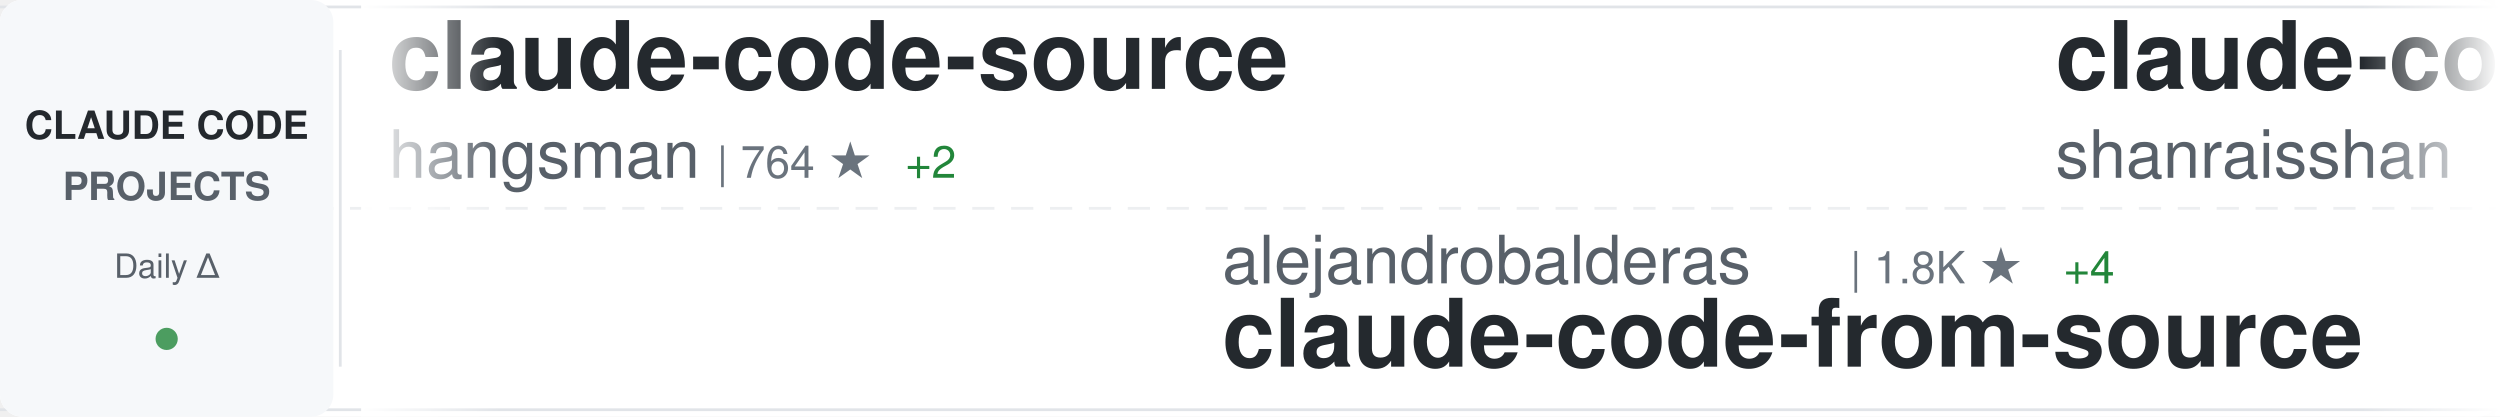
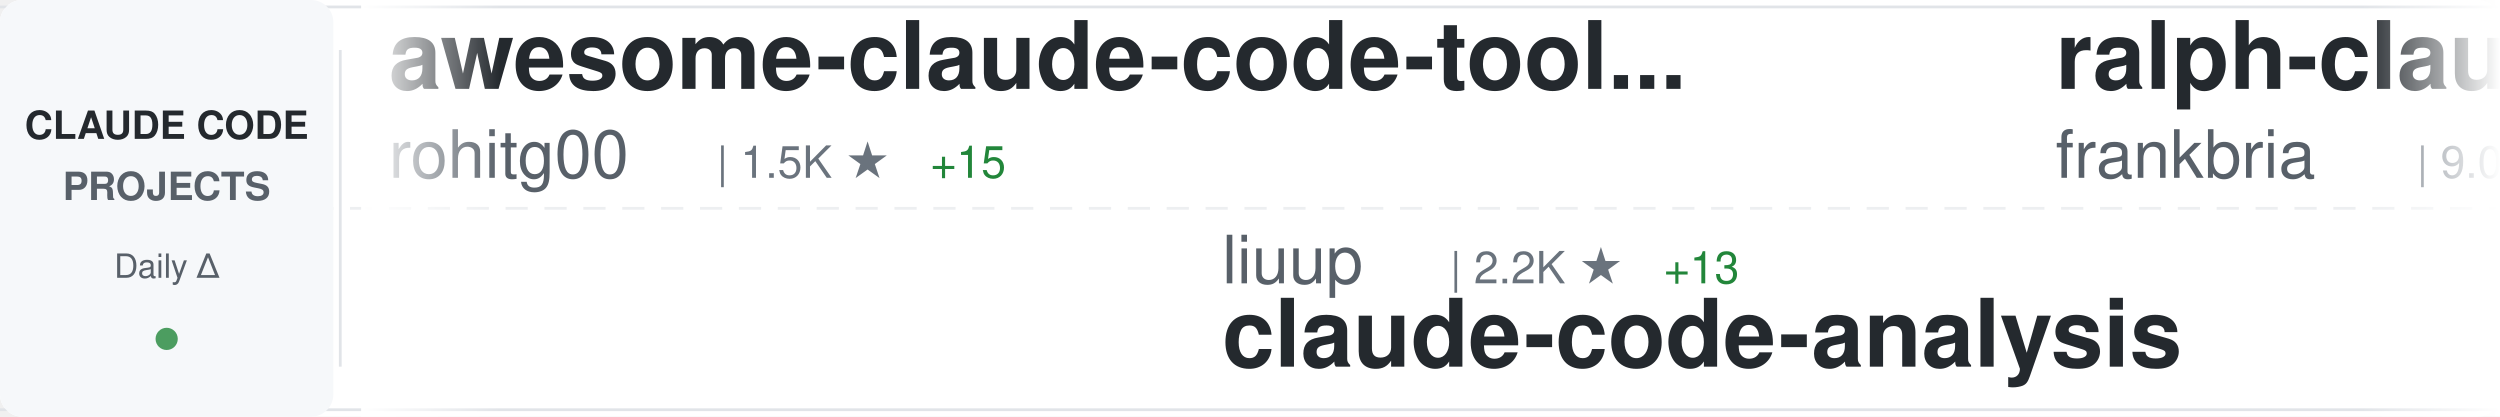
<svg xmlns="http://www.w3.org/2000/svg" width="900" height="150">
  <defs>
    <linearGradient id="awesomeLeftFade" x1="0%" y1="0%" x2="100%" y2="0%">
      <stop offset="0%" style="stop-color:#ffffff;stop-opacity:1" />
      <stop offset="100%" style="stop-color:#ffffff;stop-opacity:0" />
    </linearGradient>
    <linearGradient id="awesomeRightFade" x1="0%" y1="0%" x2="100%" y2="0%">
      <stop offset="0%" style="stop-color:#ffffff;stop-opacity:0" />
      <stop offset="100%" style="stop-color:#ffffff;stop-opacity:1" />
    </linearGradient>
  </defs>
  <rect width="900" height="150" fill="#ffffff" rx="8" />
  <rect x="0" y="2" width="900" height="1" fill="#e1e4e8" />
  <rect x="0" y="147" width="900" height="1" fill="#e1e4e8" />
  <line x1="0" y1="75" x2="900" y2="75" stroke="#e1e4e8" stroke-width="1" stroke-dasharray="8 6" opacity="0.6" />
  <rect x="0" y="0" width="120" height="150" fill="#f6f8fa" rx="8" />
  <text x="60" y="50" font-family="-apple-system, BlinkMacSystemFont, 'Segoe UI', Helvetica, Arial, sans-serif" font-size="14" font-weight="600" fill="#24292e" text-anchor="middle">CLAUDE CODE</text>
  <text x="60" y="72" font-family="-apple-system, BlinkMacSystemFont, 'Segoe UI', Helvetica, Arial, sans-serif" font-size="14" font-weight="600" fill="#586069" text-anchor="middle">PROJECTS</text>
  <text x="60" y="100" font-family="-apple-system, BlinkMacSystemFont, 'Segoe UI', Helvetica, Arial, sans-serif" font-size="12" font-weight="500" fill="#586069" text-anchor="middle">Daily Δ</text>
  <circle cx="60" cy="122" r="4" fill="#22863a" opacity="0.8" />
  <rect x="122" y="18" width="1" height="114" fill="#e1e4e8" />
  <clipPath id="awesomeTickerClip">
    <rect x="130" y="0" width="770" height="150" />
  </clipPath>
  <g clip-path="url(#awesomeTickerClip)">
    <g id="awesomeTickerItems">
      <animateTransform attributeName="transform" attributeType="XML" type="translate" from="0 0" to="-3000 0" dur="54s" repeatCount="indefinite" />
      <g transform="translate(0, 0)">
-         <text x="140" y="32" font-family="-apple-system, BlinkMacSystemFont, 'Segoe UI', Helvetica, Arial, sans-serif" font-size="34" font-weight="600" fill="#24292e">claude-code-source</text>
-         <text x="140" y="64" font-family="-apple-system, BlinkMacSystemFont, 'Segoe UI', Helvetica, Arial, sans-serif" font-size="24" font-weight="400" fill="#586069">hangsman</text>
-         <text x="258" y="64" font-family="-apple-system, BlinkMacSystemFont, 'Segoe UI', Helvetica, Arial, sans-serif" font-size="16" font-weight="500" fill="#6a737d">| 764 ★</text>
-         <text x="326" y="64" font-family="-apple-system, BlinkMacSystemFont, 'Segoe UI', Helvetica, Arial, sans-serif" font-size="16" font-weight="500" fill="#22863a"> +2</text>
+         <text x="140" y="32" font-family="-apple-system, BlinkMacSystemFont, 'Segoe UI', Helvetica, Arial, sans-serif" font-size="34" font-weight="600" fill="#24292e">awesome-claude-code-tool...</text>
+         <text x="140" y="64" font-family="-apple-system, BlinkMacSystemFont, 'Segoe UI', Helvetica, Arial, sans-serif" font-size="24" font-weight="400" fill="#586069">rohitg00</text>
+         <text x="258" y="64" font-family="-apple-system, BlinkMacSystemFont, 'Segoe UI', Helvetica, Arial, sans-serif" font-size="16" font-weight="500" fill="#6a737d">| 1.5K ★</text>
+         <text x="335" y="64" font-family="-apple-system, BlinkMacSystemFont, 'Segoe UI', Helvetica, Arial, sans-serif" font-size="16" font-weight="500" fill="#22863a"> +15</text>
      </g>
      <g transform="translate(300, 0)">
-         <text x="140" y="102" font-family="-apple-system, BlinkMacSystemFont, 'Segoe UI', Helvetica, Arial, sans-serif" font-size="24" font-weight="400" fill="#586069">alejandrobalderas</text>
-         <text x="366" y="102" font-family="-apple-system, BlinkMacSystemFont, 'Segoe UI', Helvetica, Arial, sans-serif" font-size="16" font-weight="500" fill="#6a737d">| 1.8K ★</text>
-         <text x="443" y="102" font-family="-apple-system, BlinkMacSystemFont, 'Segoe UI', Helvetica, Arial, sans-serif" font-size="16" font-weight="500" fill="#22863a"> +4</text>
-         <text x="140" y="132" font-family="-apple-system, BlinkMacSystemFont, 'Segoe UI', Helvetica, Arial, sans-serif" font-size="34" font-weight="600" fill="#24292e">claude-code-from-source</text>
+         <text x="140" y="102" font-family="-apple-system, BlinkMacSystemFont, 'Segoe UI', Helvetica, Arial, sans-serif" font-size="24" font-weight="400" fill="#586069">liuup</text>
+         <text x="222" y="102" font-family="-apple-system, BlinkMacSystemFont, 'Segoe UI', Helvetica, Arial, sans-serif" font-size="16" font-weight="500" fill="#6a737d">| 2.2K ★</text>
+         <text x="299" y="102" font-family="-apple-system, BlinkMacSystemFont, 'Segoe UI', Helvetica, Arial, sans-serif" font-size="16" font-weight="500" fill="#22863a"> +13</text>
+         <text x="140" y="132" font-family="-apple-system, BlinkMacSystemFont, 'Segoe UI', Helvetica, Arial, sans-serif" font-size="34" font-weight="600" fill="#24292e">claude-code-analysis</text>
      </g>
      <g transform="translate(600, 0)">
-         <text x="140" y="32" font-family="-apple-system, BlinkMacSystemFont, 'Segoe UI', Helvetica, Arial, sans-serif" font-size="34" font-weight="600" fill="#24292e">claude-code-best-practic...</text>
-         <text x="140" y="64" font-family="-apple-system, BlinkMacSystemFont, 'Segoe UI', Helvetica, Arial, sans-serif" font-size="24" font-weight="400" fill="#586069">shanraisshan</text>
-         <text x="306" y="64" font-family="-apple-system, BlinkMacSystemFont, 'Segoe UI', Helvetica, Arial, sans-serif" font-size="16" font-weight="500" fill="#6a737d">| 50.0K ★</text>
-         <text x="392" y="64" font-family="-apple-system, BlinkMacSystemFont, 'Segoe UI', Helvetica, Arial, sans-serif" font-size="16" font-weight="500" fill="#22863a"> +371</text>
+         <text x="140" y="32" font-family="-apple-system, BlinkMacSystemFont, 'Segoe UI', Helvetica, Arial, sans-serif" font-size="34" font-weight="600" fill="#24292e">ralph-claude-code</text>
+         <text x="140" y="64" font-family="-apple-system, BlinkMacSystemFont, 'Segoe UI', Helvetica, Arial, sans-serif" font-size="24" font-weight="400" fill="#586069">frankbria</text>
+         <text x="270" y="64" font-family="-apple-system, BlinkMacSystemFont, 'Segoe UI', Helvetica, Arial, sans-serif" font-size="16" font-weight="500" fill="#6a737d">| 9.0K ★</text>
+         <text x="347" y="64" font-family="-apple-system, BlinkMacSystemFont, 'Segoe UI', Helvetica, Arial, sans-serif" font-size="16" font-weight="500" fill="#22863a"> +18</text>
      </g>
      <g transform="translate(900, 0)">
-         <text x="140" y="102" font-family="-apple-system, BlinkMacSystemFont, 'Segoe UI', Helvetica, Arial, sans-serif" font-size="24" font-weight="400" fill="#586069">zstmfhy</text>
-         <text x="246" y="102" font-family="-apple-system, BlinkMacSystemFont, 'Segoe UI', Helvetica, Arial, sans-serif" font-size="16" font-weight="500" fill="#6a737d">| 190 ★</text>
-         <text x="140" y="132" font-family="-apple-system, BlinkMacSystemFont, 'Segoe UI', Helvetica, Arial, sans-serif" font-size="34" font-weight="600" fill="#24292e">Claude-code</text>
+         <text x="140" y="102" font-family="-apple-system, BlinkMacSystemFont, 'Segoe UI', Helvetica, Arial, sans-serif" font-size="24" font-weight="400" fill="#586069">sickn33</text>
+         <text x="246" y="102" font-family="-apple-system, BlinkMacSystemFont, 'Segoe UI', Helvetica, Arial, sans-serif" font-size="16" font-weight="500" fill="#6a737d">| 35.9K ★</text>
+         <text x="332" y="102" font-family="-apple-system, BlinkMacSystemFont, 'Segoe UI', Helvetica, Arial, sans-serif" font-size="16" font-weight="500" fill="#22863a"> +128</text>
+         <text x="140" y="132" font-family="-apple-system, BlinkMacSystemFont, 'Segoe UI', Helvetica, Arial, sans-serif" font-size="34" font-weight="600" fill="#24292e">antigravity-awesome-skil...</text>
      </g>
      <g transform="translate(1200, 0)">
-         <text x="140" y="32" font-family="-apple-system, BlinkMacSystemFont, 'Segoe UI', Helvetica, Arial, sans-serif" font-size="34" font-weight="600" fill="#24292e">Open-ClaudeCode</text>
-         <text x="140" y="64" font-family="-apple-system, BlinkMacSystemFont, 'Segoe UI', Helvetica, Arial, sans-serif" font-size="24" font-weight="400" fill="#586069">LING71671</text>
-         <text x="270" y="64" font-family="-apple-system, BlinkMacSystemFont, 'Segoe UI', Helvetica, Arial, sans-serif" font-size="16" font-weight="500" fill="#6a737d">| 799 ★</text>
-         <text x="338" y="64" font-family="-apple-system, BlinkMacSystemFont, 'Segoe UI', Helvetica, Arial, sans-serif" font-size="16" font-weight="500" fill="#22863a"> +6</text>
+         <text x="140" y="32" font-family="-apple-system, BlinkMacSystemFont, 'Segoe UI', Helvetica, Arial, sans-serif" font-size="34" font-weight="600" fill="#24292e">everything-claude-code</text>
+         <text x="140" y="64" font-family="-apple-system, BlinkMacSystemFont, 'Segoe UI', Helvetica, Arial, sans-serif" font-size="24" font-weight="400" fill="#586069">affaan-m</text>
+         <text x="258" y="64" font-family="-apple-system, BlinkMacSystemFont, 'Segoe UI', Helvetica, Arial, sans-serif" font-size="16" font-weight="500" fill="#6a737d">| 171.3K ★</text>
+         <text x="353" y="64" font-family="-apple-system, BlinkMacSystemFont, 'Segoe UI', Helvetica, Arial, sans-serif" font-size="16" font-weight="500" fill="#22863a"> +677</text>
      </g>
      <g transform="translate(1500, 0)">
-         <text x="140" y="102" font-family="-apple-system, BlinkMacSystemFont, 'Segoe UI', Helvetica, Arial, sans-serif" font-size="24" font-weight="400" fill="#586069">forrestchang</text>
-         <text x="306" y="102" font-family="-apple-system, BlinkMacSystemFont, 'Segoe UI', Helvetica, Arial, sans-serif" font-size="16" font-weight="500" fill="#6a737d">| 103.8K ★</text>
-         <text x="401" y="102" font-family="-apple-system, BlinkMacSystemFont, 'Segoe UI', Helvetica, Arial, sans-serif" font-size="16" font-weight="500" fill="#22863a"> +2.3K</text>
-         <text x="140" y="132" font-family="-apple-system, BlinkMacSystemFont, 'Segoe UI', Helvetica, Arial, sans-serif" font-size="34" font-weight="600" fill="#24292e">andrej-karpathy-skills</text>
+         <text x="140" y="102" font-family="-apple-system, BlinkMacSystemFont, 'Segoe UI', Helvetica, Arial, sans-serif" font-size="24" font-weight="400" fill="#586069">anthropics</text>
+         <text x="282" y="102" font-family="-apple-system, BlinkMacSystemFont, 'Segoe UI', Helvetica, Arial, sans-serif" font-size="16" font-weight="500" fill="#6a737d">| 804 ★</text>
+         <text x="350" y="102" font-family="-apple-system, BlinkMacSystemFont, 'Segoe UI', Helvetica, Arial, sans-serif" font-size="16" font-weight="500" fill="#22863a"> +1</text>
+         <text x="140" y="132" font-family="-apple-system, BlinkMacSystemFont, 'Segoe UI', Helvetica, Arial, sans-serif" font-size="34" font-weight="600" fill="#24292e">claude-code-base-action</text>
      </g>
      <g transform="translate(1800, 0)">
-         <text x="140" y="32" font-family="-apple-system, BlinkMacSystemFont, 'Segoe UI', Helvetica, Arial, sans-serif" font-size="34" font-weight="600" fill="#24292e">claude-code-spec-workflo...</text>
-         <text x="140" y="64" font-family="-apple-system, BlinkMacSystemFont, 'Segoe UI', Helvetica, Arial, sans-serif" font-size="24" font-weight="400" fill="#586069">Pimzino</text>
-         <text x="246" y="64" font-family="-apple-system, BlinkMacSystemFont, 'Segoe UI', Helvetica, Arial, sans-serif" font-size="16" font-weight="500" fill="#6a737d">| 3.7K ★</text>
-         <text x="323" y="64" font-family="-apple-system, BlinkMacSystemFont, 'Segoe UI', Helvetica, Arial, sans-serif" font-size="16" font-weight="500" fill="#22863a"> +2</text>
+         <text x="140" y="32" font-family="-apple-system, BlinkMacSystemFont, 'Segoe UI', Helvetica, Arial, sans-serif" font-size="34" font-weight="600" fill="#24292e">claude-code-action</text>
+         <text x="140" y="64" font-family="-apple-system, BlinkMacSystemFont, 'Segoe UI', Helvetica, Arial, sans-serif" font-size="24" font-weight="400" fill="#586069">anthropics</text>
+         <text x="282" y="64" font-family="-apple-system, BlinkMacSystemFont, 'Segoe UI', Helvetica, Arial, sans-serif" font-size="16" font-weight="500" fill="#6a737d">| 7.4K ★</text>
+         <text x="359" y="64" font-family="-apple-system, BlinkMacSystemFont, 'Segoe UI', Helvetica, Arial, sans-serif" font-size="16" font-weight="500" fill="#22863a"> +10</text>
      </g>
      <g transform="translate(2100, 0)">
-         <text x="140" y="102" font-family="-apple-system, BlinkMacSystemFont, 'Segoe UI', Helvetica, Arial, sans-serif" font-size="24" font-weight="400" fill="#586069">anthropics</text>
-         <text x="282" y="102" font-family="-apple-system, BlinkMacSystemFont, 'Segoe UI', Helvetica, Arial, sans-serif" font-size="16" font-weight="500" fill="#6a737d">| 7.4K ★</text>
-         <text x="359" y="102" font-family="-apple-system, BlinkMacSystemFont, 'Segoe UI', Helvetica, Arial, sans-serif" font-size="16" font-weight="500" fill="#22863a"> +10</text>
-         <text x="140" y="132" font-family="-apple-system, BlinkMacSystemFont, 'Segoe UI', Helvetica, Arial, sans-serif" font-size="34" font-weight="600" fill="#24292e">claude-code-action</text>
+         <text x="140" y="102" font-family="-apple-system, BlinkMacSystemFont, 'Segoe UI', Helvetica, Arial, sans-serif" font-size="24" font-weight="400" fill="#586069">qwibitai</text>
+         <text x="258" y="102" font-family="-apple-system, BlinkMacSystemFont, 'Segoe UI', Helvetica, Arial, sans-serif" font-size="16" font-weight="500" fill="#6a737d">| 28.5K ★</text>
+         <text x="344" y="102" font-family="-apple-system, BlinkMacSystemFont, 'Segoe UI', Helvetica, Arial, sans-serif" font-size="16" font-weight="500" fill="#22863a"> +47</text>
+         <text x="140" y="132" font-family="-apple-system, BlinkMacSystemFont, 'Segoe UI', Helvetica, Arial, sans-serif" font-size="34" font-weight="600" fill="#24292e">nanoclaw</text>
      </g>
      <g transform="translate(2400, 0)">
-         <text x="140" y="32" font-family="-apple-system, BlinkMacSystemFont, 'Segoe UI', Helvetica, Arial, sans-serif" font-size="34" font-weight="600" fill="#24292e">Claude-Code-x-OpenClaw-G...</text>
-         <text x="140" y="64" font-family="-apple-system, BlinkMacSystemFont, 'Segoe UI', Helvetica, Arial, sans-serif" font-size="24" font-weight="400" fill="#586069">KimYx0207</text>
-         <text x="270" y="64" font-family="-apple-system, BlinkMacSystemFont, 'Segoe UI', Helvetica, Arial, sans-serif" font-size="16" font-weight="500" fill="#6a737d">| 3.6K ★</text>
-         <text x="347" y="64" font-family="-apple-system, BlinkMacSystemFont, 'Segoe UI', Helvetica, Arial, sans-serif" font-size="16" font-weight="500" fill="#22863a"> +9</text>
+         <text x="140" y="32" font-family="-apple-system, BlinkMacSystemFont, 'Segoe UI', Helvetica, Arial, sans-serif" font-size="34" font-weight="600" fill="#24292e">ClaudeCode</text>
+         <text x="140" y="64" font-family="-apple-system, BlinkMacSystemFont, 'Segoe UI', Helvetica, Arial, sans-serif" font-size="24" font-weight="400" fill="#586069">guanshan</text>
+         <text x="258" y="64" font-family="-apple-system, BlinkMacSystemFont, 'Segoe UI', Helvetica, Arial, sans-serif" font-size="16" font-weight="500" fill="#6a737d">| 57 ★</text>
      </g>
      <g transform="translate(2700, 0)">
-         <text x="140" y="102" font-family="-apple-system, BlinkMacSystemFont, 'Segoe UI', Helvetica, Arial, sans-serif" font-size="24" font-weight="400" fill="#586069">Windy3f3f3f3f</text>
-         <text x="318" y="102" font-family="-apple-system, BlinkMacSystemFont, 'Segoe UI', Helvetica, Arial, sans-serif" font-size="16" font-weight="500" fill="#6a737d">| 2.1K ★</text>
-         <text x="395" y="102" font-family="-apple-system, BlinkMacSystemFont, 'Segoe UI', Helvetica, Arial, sans-serif" font-size="16" font-weight="500" fill="#22863a"> +7</text>
-         <text x="140" y="132" font-family="-apple-system, BlinkMacSystemFont, 'Segoe UI', Helvetica, Arial, sans-serif" font-size="34" font-weight="600" fill="#24292e">how-claude-code-works</text>
+         <text x="140" y="102" font-family="-apple-system, BlinkMacSystemFont, 'Segoe UI', Helvetica, Arial, sans-serif" font-size="24" font-weight="400" fill="#586069">lorryjovens-hub</text>
+         <text x="342" y="102" font-family="-apple-system, BlinkMacSystemFont, 'Segoe UI', Helvetica, Arial, sans-serif" font-size="16" font-weight="500" fill="#6a737d">| 1.5K ★</text>
+         <text x="419" y="102" font-family="-apple-system, BlinkMacSystemFont, 'Segoe UI', Helvetica, Arial, sans-serif" font-size="16" font-weight="500" fill="#22863a"> +9</text>
+         <text x="140" y="132" font-family="-apple-system, BlinkMacSystemFont, 'Segoe UI', Helvetica, Arial, sans-serif" font-size="34" font-weight="600" fill="#24292e">claude-code-rust</text>
      </g>
      <g transform="translate(3000, 0)">
-         <text x="140" y="32" font-family="-apple-system, BlinkMacSystemFont, 'Segoe UI', Helvetica, Arial, sans-serif" font-size="34" font-weight="600" fill="#24292e">claude-code-source</text>
-         <text x="140" y="64" font-family="-apple-system, BlinkMacSystemFont, 'Segoe UI', Helvetica, Arial, sans-serif" font-size="24" font-weight="400" fill="#586069">hangsman</text>
-         <text x="258" y="64" font-family="-apple-system, BlinkMacSystemFont, 'Segoe UI', Helvetica, Arial, sans-serif" font-size="16" font-weight="500" fill="#6a737d">| 764 ★</text>
-         <text x="326" y="64" font-family="-apple-system, BlinkMacSystemFont, 'Segoe UI', Helvetica, Arial, sans-serif" font-size="16" font-weight="500" fill="#22863a"> +2</text>
+         <text x="140" y="32" font-family="-apple-system, BlinkMacSystemFont, 'Segoe UI', Helvetica, Arial, sans-serif" font-size="34" font-weight="600" fill="#24292e">awesome-claude-code-tool...</text>
+         <text x="140" y="64" font-family="-apple-system, BlinkMacSystemFont, 'Segoe UI', Helvetica, Arial, sans-serif" font-size="24" font-weight="400" fill="#586069">rohitg00</text>
+         <text x="258" y="64" font-family="-apple-system, BlinkMacSystemFont, 'Segoe UI', Helvetica, Arial, sans-serif" font-size="16" font-weight="500" fill="#6a737d">| 1.5K ★</text>
+         <text x="335" y="64" font-family="-apple-system, BlinkMacSystemFont, 'Segoe UI', Helvetica, Arial, sans-serif" font-size="16" font-weight="500" fill="#22863a"> +15</text>
      </g>
      <g transform="translate(3300, 0)">
-         <text x="140" y="102" font-family="-apple-system, BlinkMacSystemFont, 'Segoe UI', Helvetica, Arial, sans-serif" font-size="24" font-weight="400" fill="#586069">alejandrobalderas</text>
-         <text x="366" y="102" font-family="-apple-system, BlinkMacSystemFont, 'Segoe UI', Helvetica, Arial, sans-serif" font-size="16" font-weight="500" fill="#6a737d">| 1.8K ★</text>
-         <text x="443" y="102" font-family="-apple-system, BlinkMacSystemFont, 'Segoe UI', Helvetica, Arial, sans-serif" font-size="16" font-weight="500" fill="#22863a"> +4</text>
-         <text x="140" y="132" font-family="-apple-system, BlinkMacSystemFont, 'Segoe UI', Helvetica, Arial, sans-serif" font-size="34" font-weight="600" fill="#24292e">claude-code-from-source</text>
+         <text x="140" y="102" font-family="-apple-system, BlinkMacSystemFont, 'Segoe UI', Helvetica, Arial, sans-serif" font-size="24" font-weight="400" fill="#586069">liuup</text>
+         <text x="222" y="102" font-family="-apple-system, BlinkMacSystemFont, 'Segoe UI', Helvetica, Arial, sans-serif" font-size="16" font-weight="500" fill="#6a737d">| 2.2K ★</text>
+         <text x="299" y="102" font-family="-apple-system, BlinkMacSystemFont, 'Segoe UI', Helvetica, Arial, sans-serif" font-size="16" font-weight="500" fill="#22863a"> +13</text>
+         <text x="140" y="132" font-family="-apple-system, BlinkMacSystemFont, 'Segoe UI', Helvetica, Arial, sans-serif" font-size="34" font-weight="600" fill="#24292e">claude-code-analysis</text>
      </g>
      <g transform="translate(3600, 0)">
-         <text x="140" y="32" font-family="-apple-system, BlinkMacSystemFont, 'Segoe UI', Helvetica, Arial, sans-serif" font-size="34" font-weight="600" fill="#24292e">claude-code-best-practic...</text>
-         <text x="140" y="64" font-family="-apple-system, BlinkMacSystemFont, 'Segoe UI', Helvetica, Arial, sans-serif" font-size="24" font-weight="400" fill="#586069">shanraisshan</text>
-         <text x="306" y="64" font-family="-apple-system, BlinkMacSystemFont, 'Segoe UI', Helvetica, Arial, sans-serif" font-size="16" font-weight="500" fill="#6a737d">| 50.0K ★</text>
-         <text x="392" y="64" font-family="-apple-system, BlinkMacSystemFont, 'Segoe UI', Helvetica, Arial, sans-serif" font-size="16" font-weight="500" fill="#22863a"> +371</text>
+         <text x="140" y="32" font-family="-apple-system, BlinkMacSystemFont, 'Segoe UI', Helvetica, Arial, sans-serif" font-size="34" font-weight="600" fill="#24292e">ralph-claude-code</text>
+         <text x="140" y="64" font-family="-apple-system, BlinkMacSystemFont, 'Segoe UI', Helvetica, Arial, sans-serif" font-size="24" font-weight="400" fill="#586069">frankbria</text>
+         <text x="270" y="64" font-family="-apple-system, BlinkMacSystemFont, 'Segoe UI', Helvetica, Arial, sans-serif" font-size="16" font-weight="500" fill="#6a737d">| 9.0K ★</text>
+         <text x="347" y="64" font-family="-apple-system, BlinkMacSystemFont, 'Segoe UI', Helvetica, Arial, sans-serif" font-size="16" font-weight="500" fill="#22863a"> +18</text>
      </g>
      <g transform="translate(3900, 0)">
-         <text x="140" y="102" font-family="-apple-system, BlinkMacSystemFont, 'Segoe UI', Helvetica, Arial, sans-serif" font-size="24" font-weight="400" fill="#586069">zstmfhy</text>
-         <text x="246" y="102" font-family="-apple-system, BlinkMacSystemFont, 'Segoe UI', Helvetica, Arial, sans-serif" font-size="16" font-weight="500" fill="#6a737d">| 190 ★</text>
-         <text x="140" y="132" font-family="-apple-system, BlinkMacSystemFont, 'Segoe UI', Helvetica, Arial, sans-serif" font-size="34" font-weight="600" fill="#24292e">Claude-code</text>
+         <text x="140" y="102" font-family="-apple-system, BlinkMacSystemFont, 'Segoe UI', Helvetica, Arial, sans-serif" font-size="24" font-weight="400" fill="#586069">sickn33</text>
+         <text x="246" y="102" font-family="-apple-system, BlinkMacSystemFont, 'Segoe UI', Helvetica, Arial, sans-serif" font-size="16" font-weight="500" fill="#6a737d">| 35.9K ★</text>
+         <text x="332" y="102" font-family="-apple-system, BlinkMacSystemFont, 'Segoe UI', Helvetica, Arial, sans-serif" font-size="16" font-weight="500" fill="#22863a"> +128</text>
+         <text x="140" y="132" font-family="-apple-system, BlinkMacSystemFont, 'Segoe UI', Helvetica, Arial, sans-serif" font-size="34" font-weight="600" fill="#24292e">antigravity-awesome-skil...</text>
      </g>
    </g>
  </g>
  <rect x="130" y="0" width="50" height="150" fill="url(#awesomeLeftFade)" />
  <rect x="850" y="0" width="50" height="150" fill="url(#awesomeRightFade)" />
</svg>
